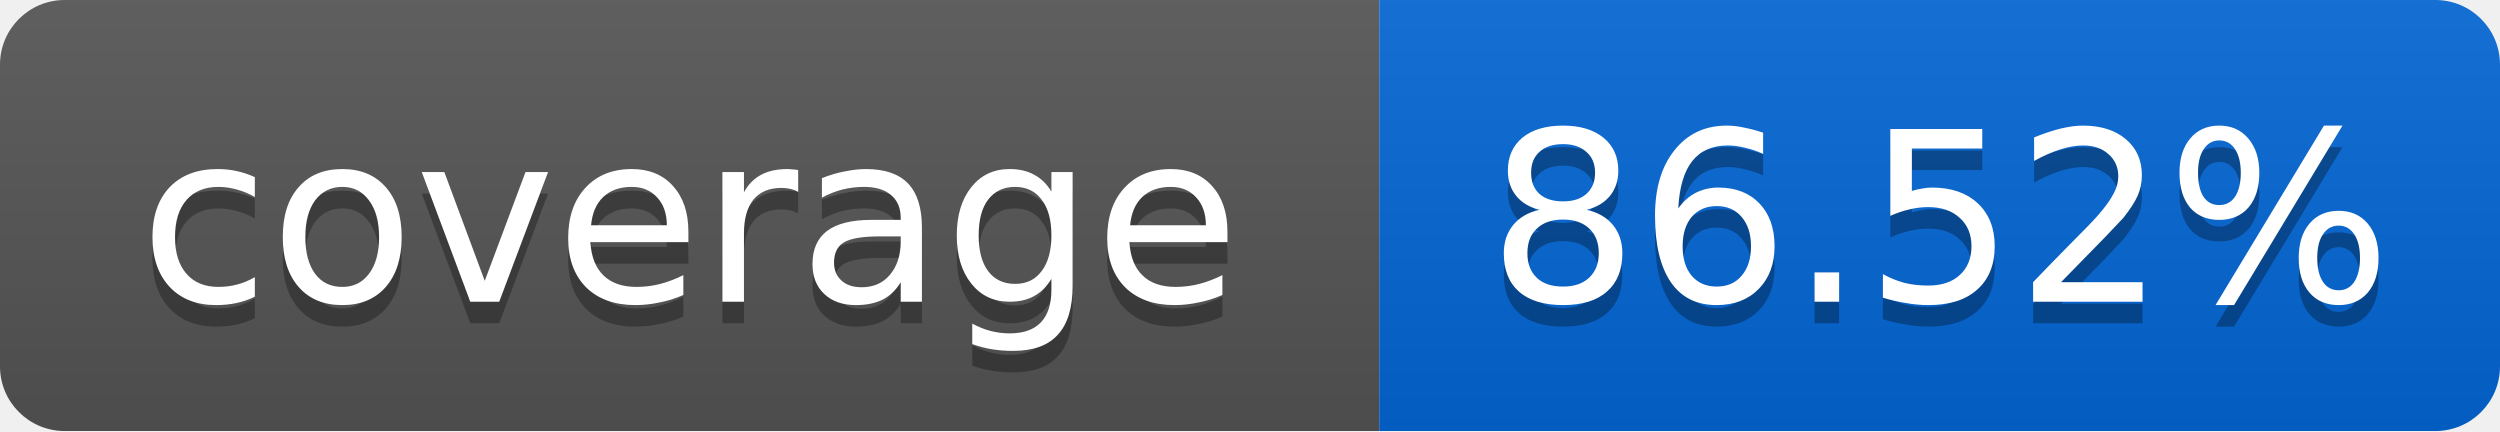
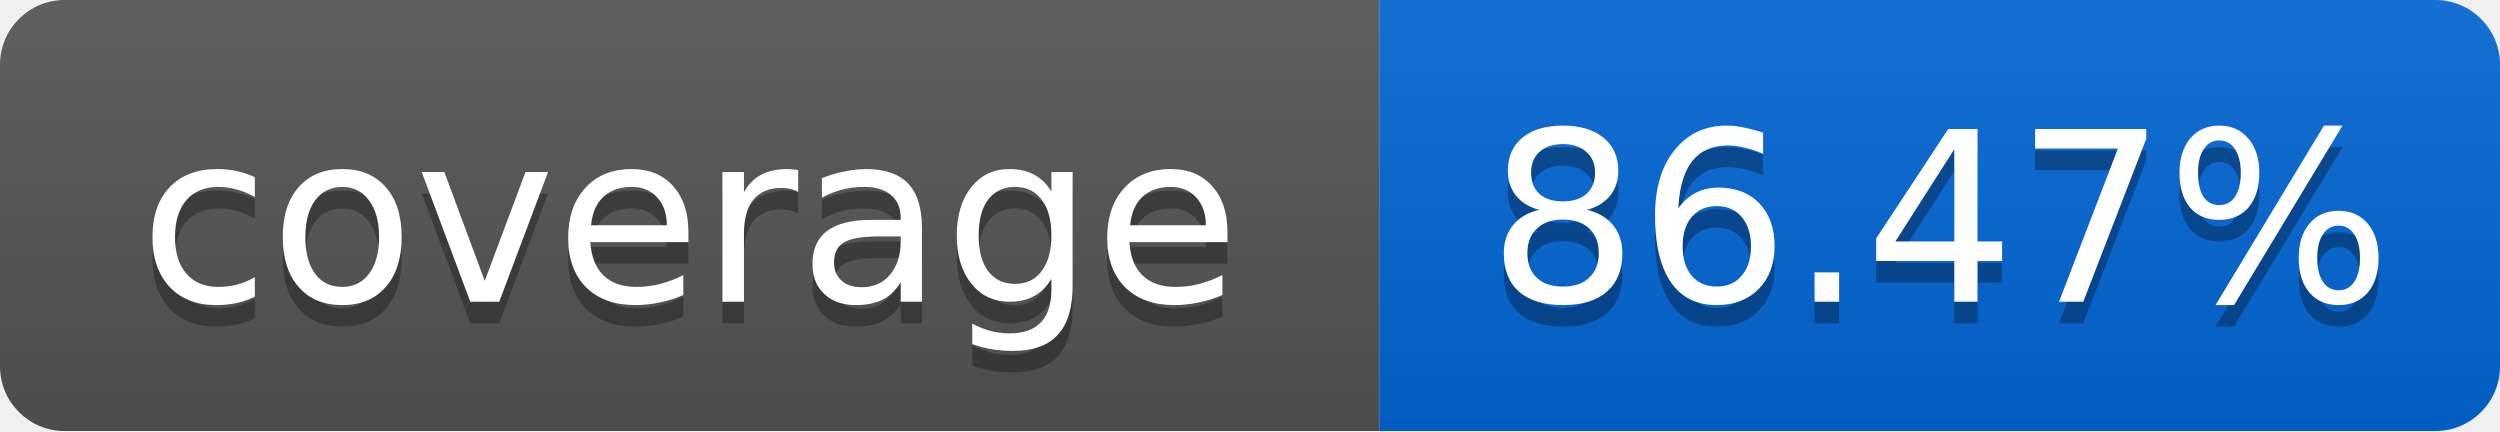
<svg xmlns="http://www.w3.org/2000/svg" width="116" height="20">
  <linearGradient id="smooth" x2="0" y2="100%">
    <stop offset="0" stop-color="#bbb" stop-opacity=".1" />
    <stop offset="1" stop-opacity=".1" />
  </linearGradient>
  <mask id="round">
    <rect width="116" height="20" rx="3" fill="#fff" />
  </mask>
  <g mask="url(#round)">
    <rect width="64" height="20" fill="#555" />
    <rect x="64" width="52" height="20" fill="#0366D6" />
    <rect width="116" height="20" fill="url(#smooth)" />
  </g>
  <g fill="#fff" text-anchor="middle" font-family="DejaVu Sans,Verdana,Geneva,sans-serif" font-size="11">
    <text x="32" y="15" fill="#010101" fill-opacity=".3">coverage</text>
    <text x="32" y="14">coverage</text>
-     <text x="90" y="15" fill="#010101" fill-opacity=".3">86.52%</text>
-     <text x="90" y="14">86.52%</text>
+     <text x="90" y="15" fill="#010101" fill-opacity=".3">86.47%</text>
+     <text x="90" y="14">86.47%</text>
  </g>
</svg>
